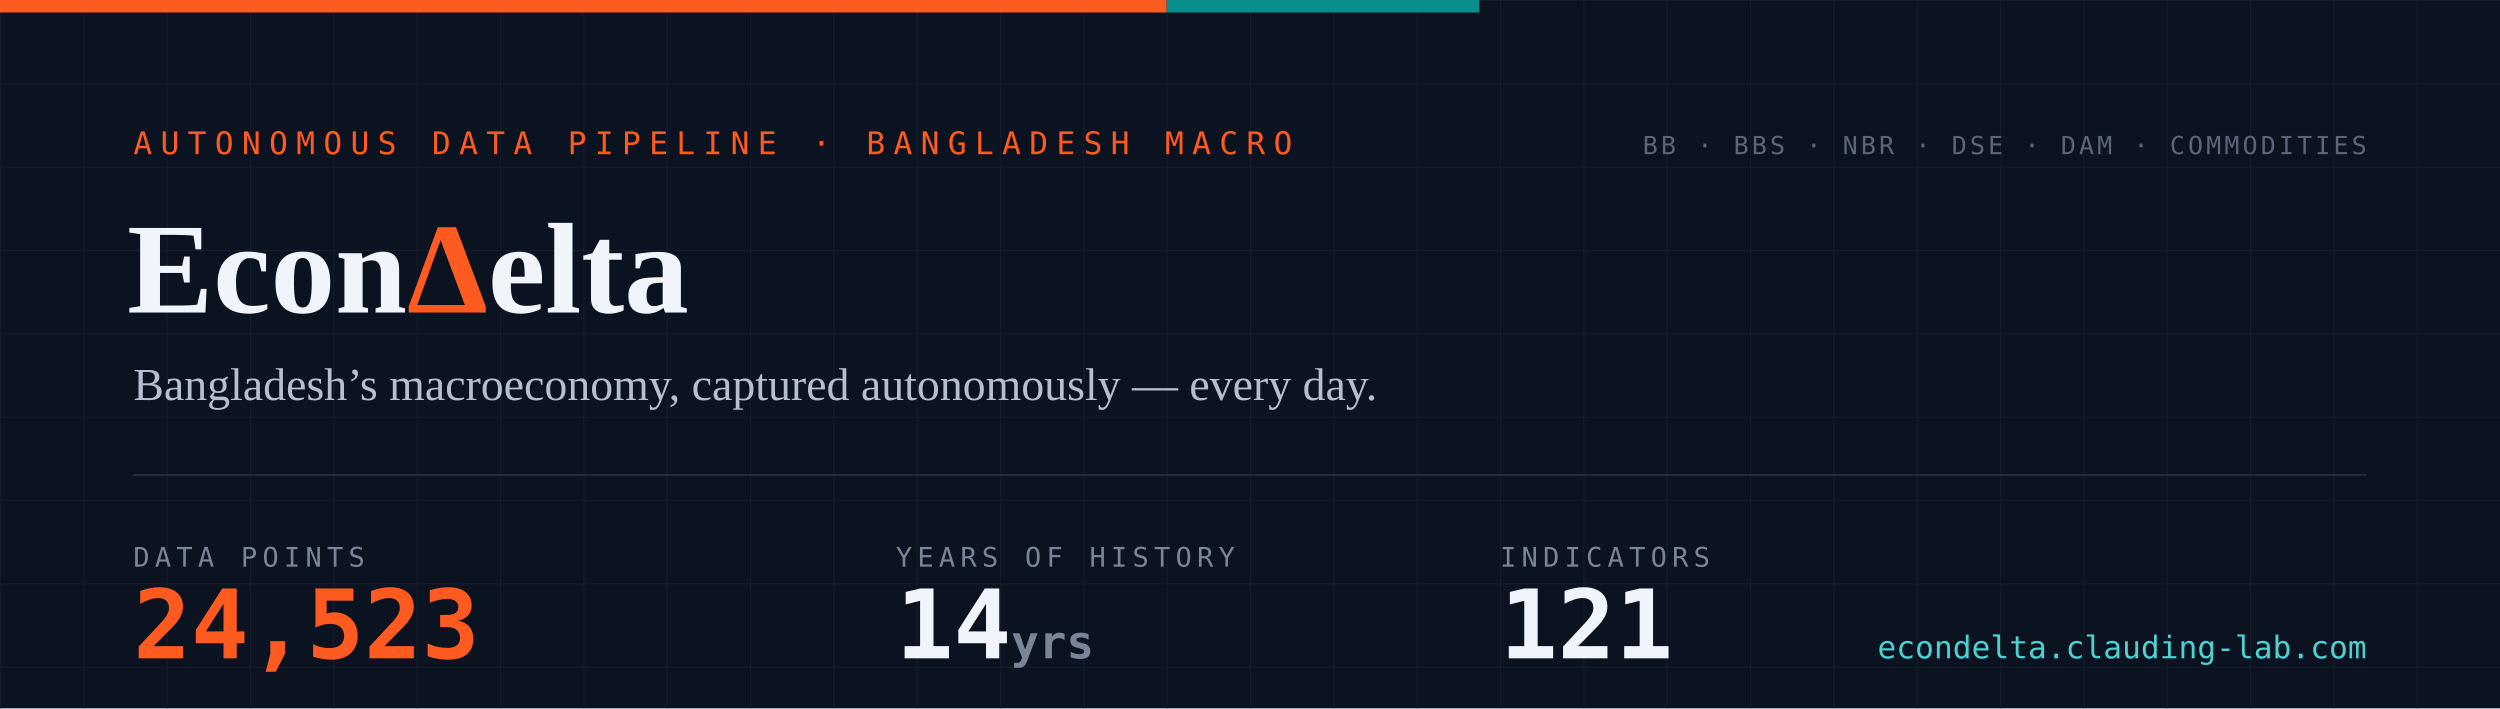
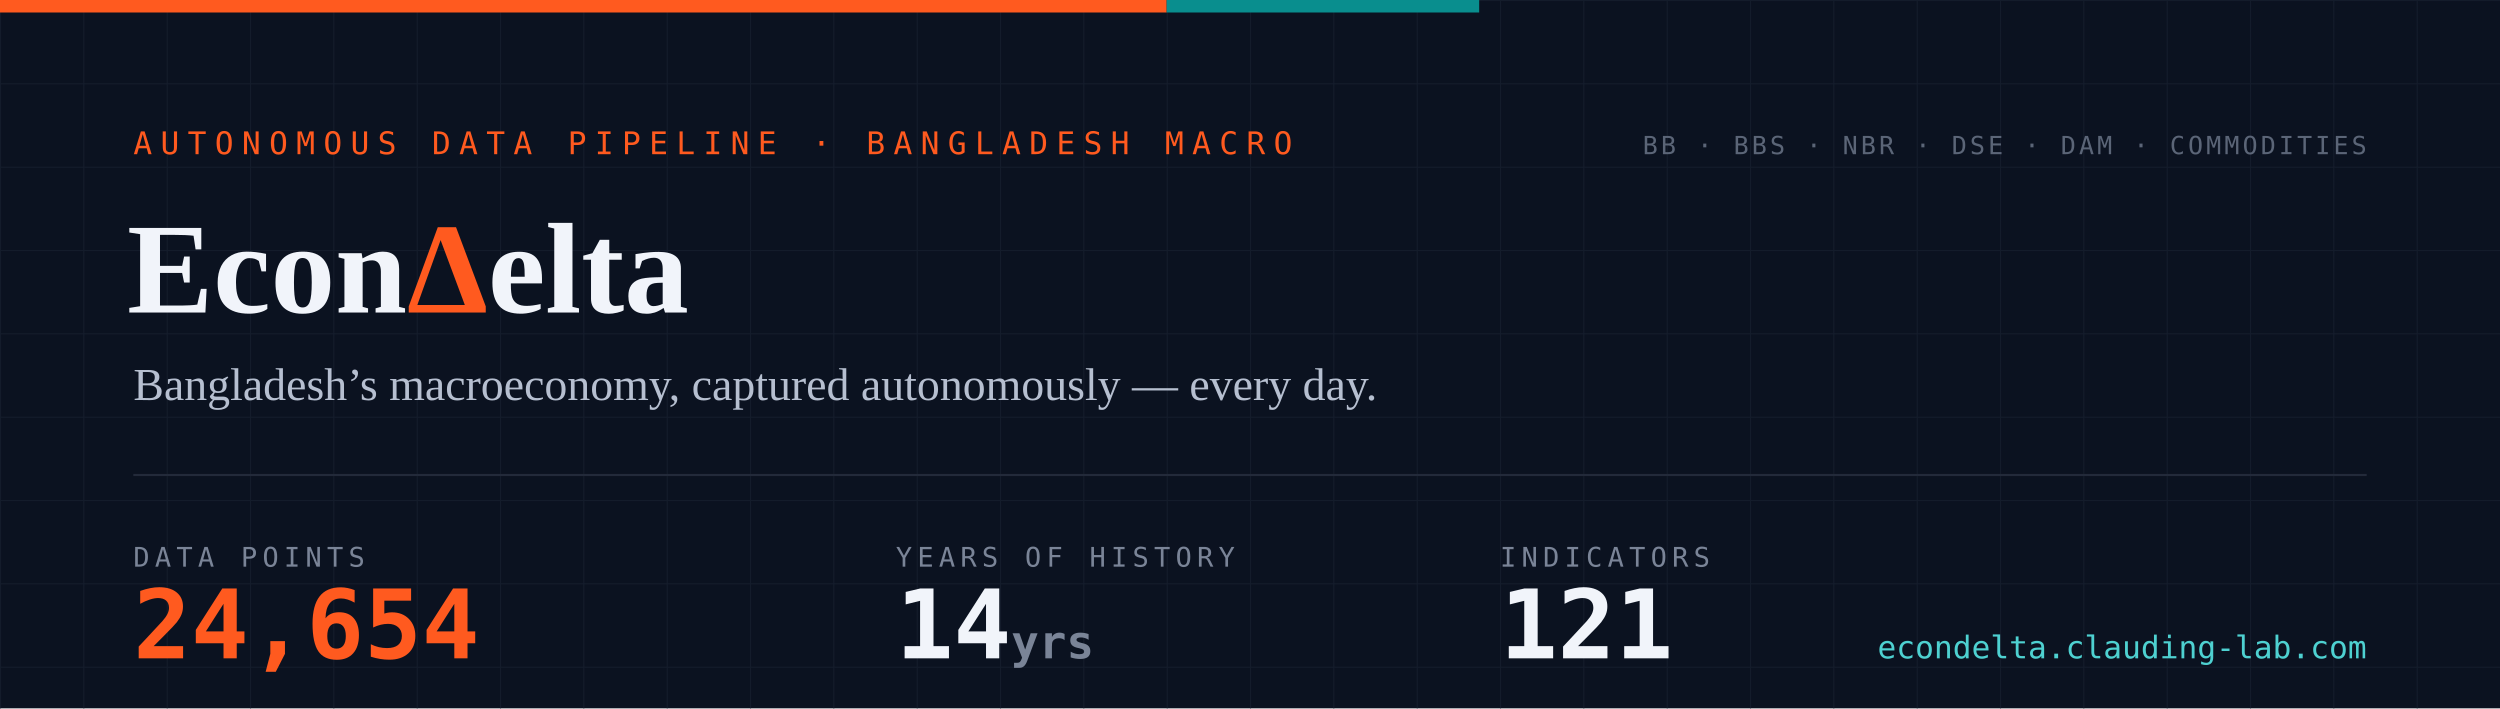
- <svg xmlns="http://www.w3.org/2000/svg" width="1200" height="340" viewBox="0 0 1200 340" role="img" aria-label="EconDelta — 24,523 data points across 121 indicators, 14 years of history since 2012">
+ <svg xmlns="http://www.w3.org/2000/svg" width="1200" height="340" viewBox="0 0 1200 340" role="img" aria-label="EconDelta — 24,654 data points across 121 indicators, 14 years of history since 2012">
  <defs>
    <pattern id="g" width="40" height="40" patternUnits="userSpaceOnUse">
      <path d="M40 0H0V40" fill="none" stroke="#141c2b" stroke-width="1" />
    </pattern>
    <style>
      .mono{font-family:ui-monospace,'SF Mono','Cascadia Code',Menlo,Consolas,monospace}
      .serif{font-family:Georgia,'Times New Roman',serif}
    </style>
  </defs>
  <rect width="1200" height="340" fill="#0b1220" />
  <rect width="1200" height="340" fill="url(#g)" />
  <rect width="560" height="6" fill="#ff5a1f" />
  <rect x="560" width="150" height="6" fill="#098e8e" />
  <text x="64" y="74" class="mono" font-size="15" letter-spacing="4" fill="#ff5a1f">AUTONOMOUS DATA PIPELINE · BANGLADESH MACRO</text>
  <text x="61" y="150" class="serif" font-size="62" font-weight="700" fill="#f1f4fa">Econ<tspan fill="#ff5a1f">Δ</tspan>elta</text>
  <text x="64" y="192" class="serif" font-size="22" fill="#b6bfd0">Bangladesh’s macroeconomy, captured autonomously — every day.</text>
  <line x1="64" y1="228" x2="1136" y2="228" stroke="#232a3a" stroke-width="1" />
  <text x="64" y="272" class="mono" font-size="13" letter-spacing="2.5" fill="#7a8497">DATA POINTS</text>
-   <text x="64" y="316" class="mono" font-size="46" font-weight="700" fill="#ff5a1f">24,523</text>
+   <text x="64" y="316" class="mono" font-size="46" font-weight="700" fill="#ff5a1f">24,654</text>
  <text x="430" y="272" class="mono" font-size="13" letter-spacing="2.5" fill="#7a8497">YEARS OF HISTORY</text>
  <text x="430" y="316" class="mono" font-size="46" font-weight="700" fill="#f1f4fa">14<tspan font-size="22" fill="#7a8497"> yrs</tspan>
  </text>
  <text x="720" y="272" class="mono" font-size="13" letter-spacing="2.5" fill="#7a8497">INDICATORS</text>
  <text x="720" y="316" class="mono" font-size="46" font-weight="700" fill="#f1f4fa">121</text>
  <text x="1136" y="74" text-anchor="end" class="mono" font-size="12" letter-spacing="1.5" fill="#5b6577">BB · BBS · NBR · DSE · DAM · COMMODITIES</text>
  <text x="1136" y="316" text-anchor="end" class="mono" font-size="15" fill="#4ed1d1">econdelta.clauding-lab.com</text>
</svg>
